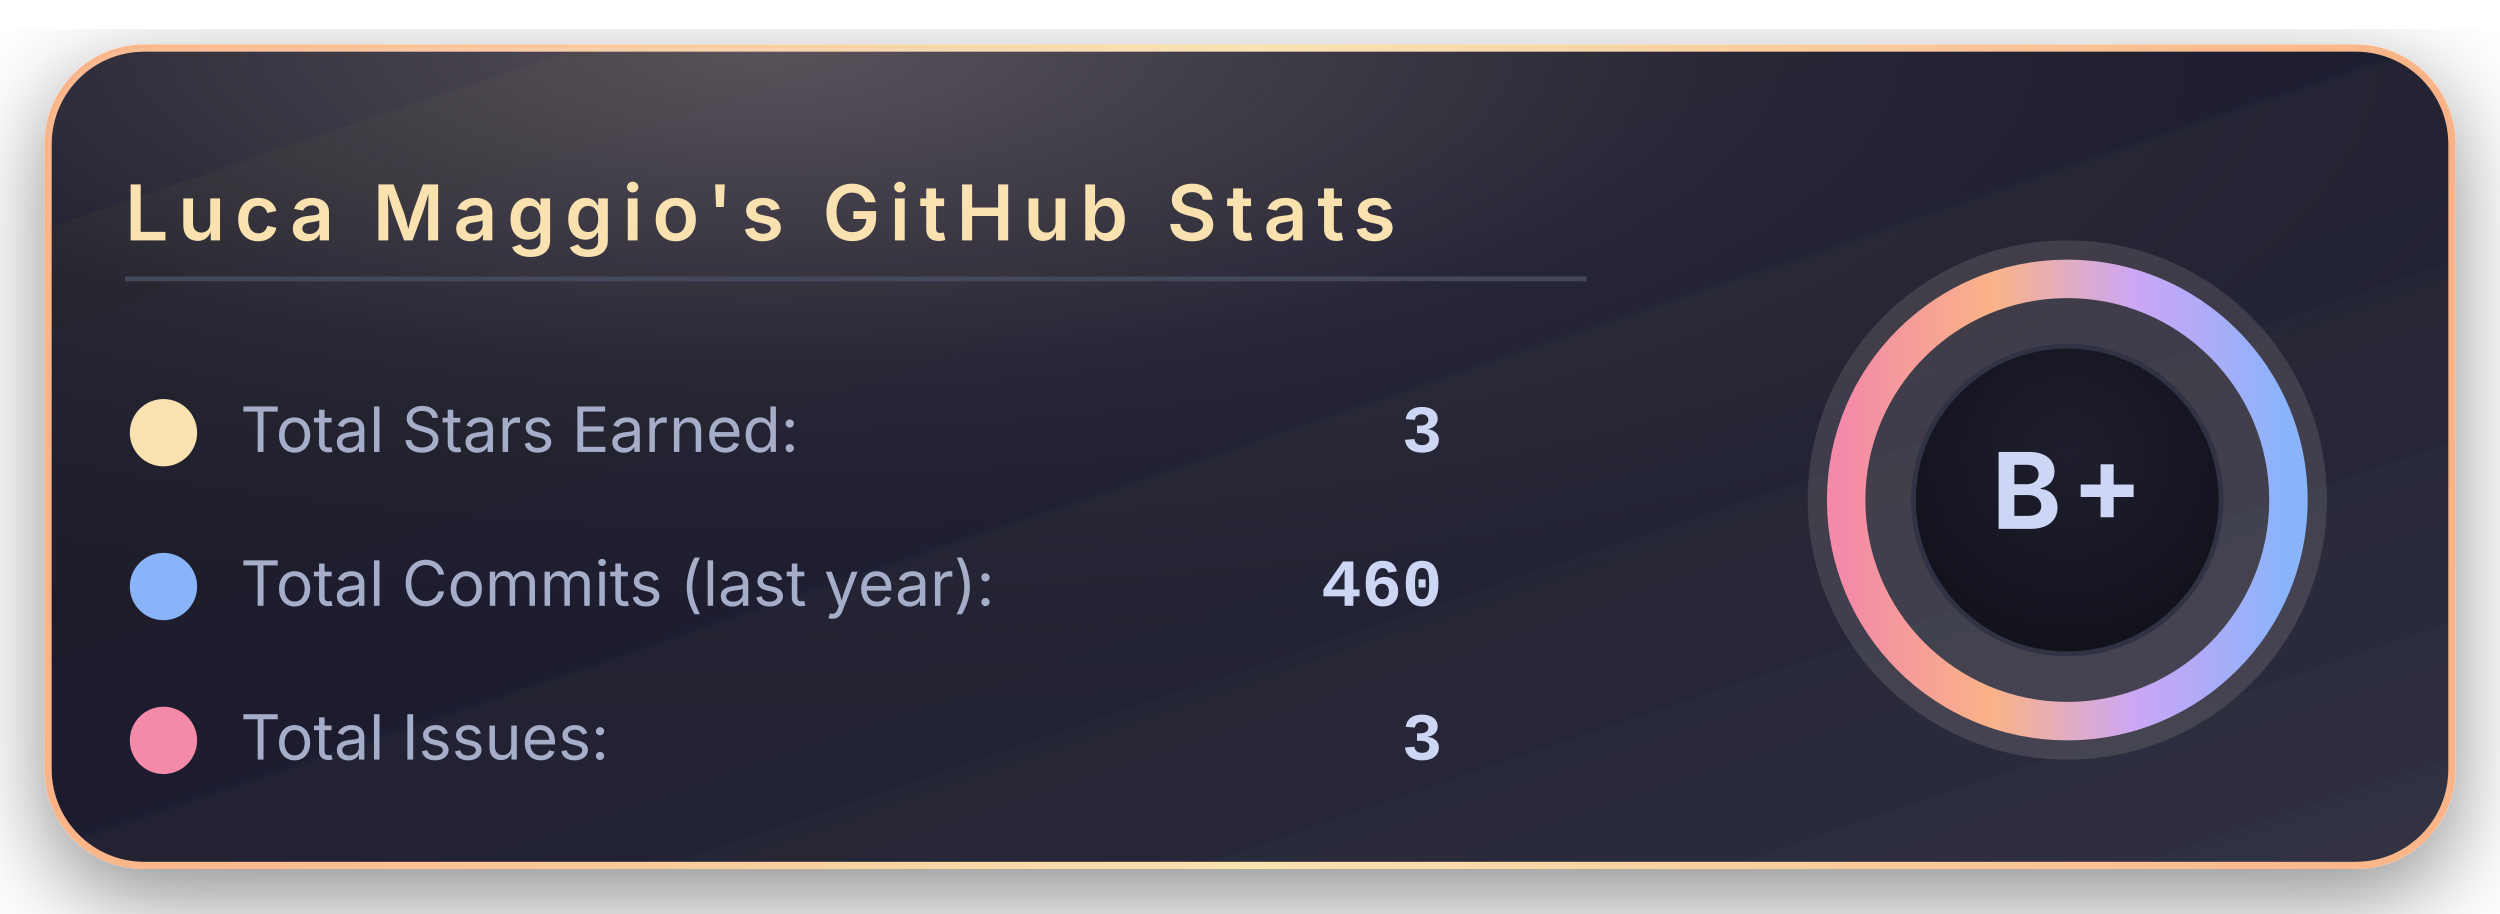
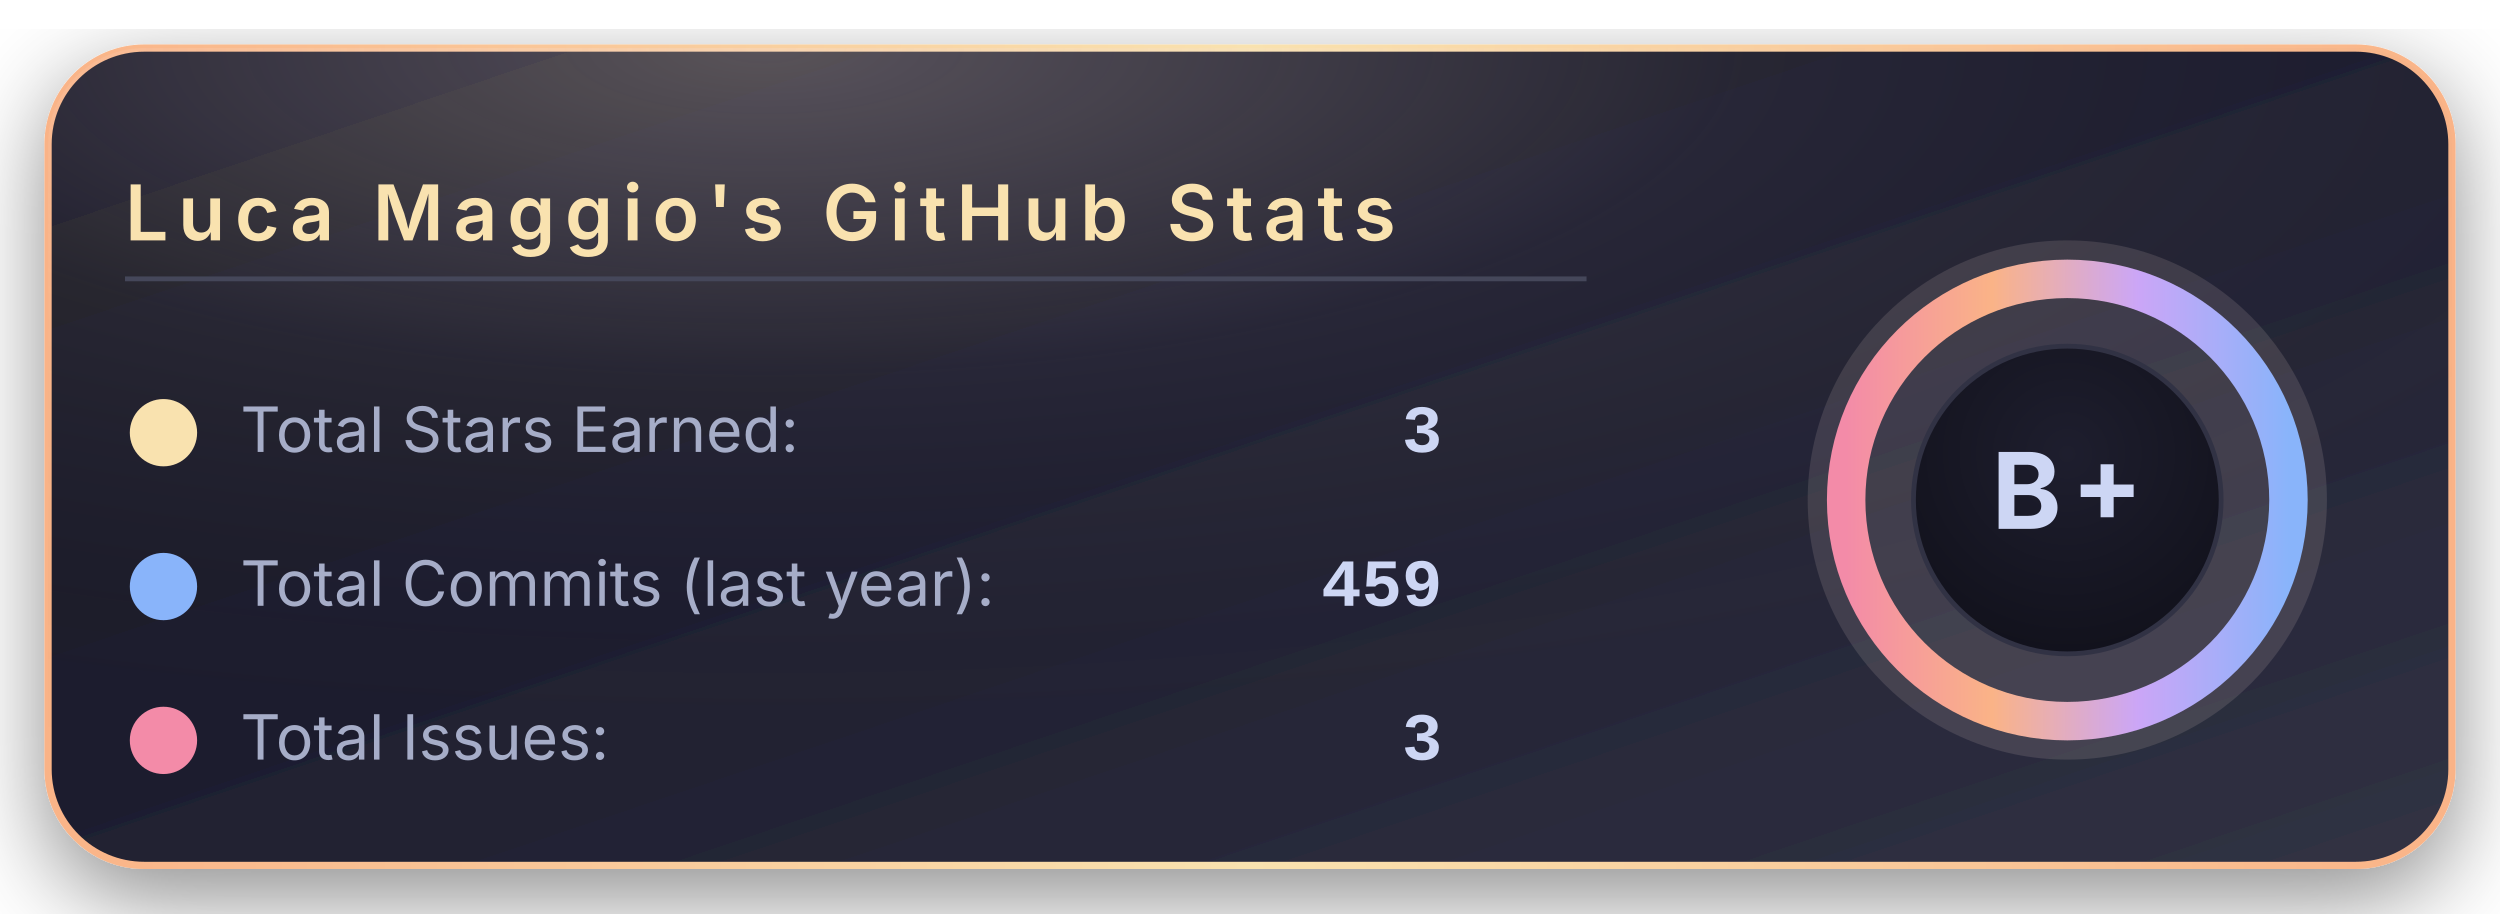
<svg xmlns="http://www.w3.org/2000/svg" width="520" height="190" viewBox="0 0 520 190">
  <defs>
    <linearGradient id="bgGradient" x1="0%" y1="0%" x2="100%" y2="100%">
      <stop offset="0%" stop-color="#181825" />
      <stop offset="45%" stop-color="#1e1e2e" />
      <stop offset="100%" stop-color="#313244" />
    </linearGradient>
    <linearGradient id="borderGradient" x1="0%" y1="0%" x2="100%" y2="0%">
      <stop offset="0%" stop-color="#fab387" />
      <stop offset="50%" stop-color="#f9e2af" />
      <stop offset="100%" stop-color="#fab387" />
    </linearGradient>
    <filter id="softShadow" x="-30%" y="-30%" width="160%" height="160%">
      <feDropShadow dx="0" dy="6" stdDeviation="10" flood-color="#000000" flood-opacity="0.45" />
    </filter>
    <radialGradient id="coffeeGlow" cx="30%" cy="0%" r="90%">
      <stop offset="0%" stop-color="#f5e0dc" stop-opacity="0.28" />
      <stop offset="45%" stop-color="#f5e0dc" stop-opacity="0.05" />
      <stop offset="100%" stop-color="#000000" stop-opacity="0" />
    </radialGradient>
    <radialGradient id="innerCircle" cx="50%" cy="35%" r="70%">
      <stop offset="0%" stop-color="#1e1e2e" />
      <stop offset="100%" stop-color="#11111b" />
    </radialGradient>
    <linearGradient id="ringGradient" x1="0%" y1="0%" x2="100%" y2="0%">
      <stop offset="0%" stop-color="#f38ba8" />
      <stop offset="33%" stop-color="#fab387" />
      <stop offset="66%" stop-color="#cba6f7" />
      <stop offset="100%" stop-color="#89b4fa" />
    </linearGradient>
  </defs>
  <rect x="10" y="10" rx="20" ry="20" width="500" height="170" fill="url(#bgGradient)" stroke="url(#borderGradient)" stroke-width="1.5" filter="url(#softShadow)" />
  <rect x="10" y="10" rx="20" ry="20" width="500" height="170" fill="url(#coffeeGlow)" />
  <text x="26" y="50" font-family="system-ui, -apple-system, BlinkMacSystemFont, 'Segoe UI', sans-serif" font-size="16" font-weight="600" letter-spacing="2" fill="#f9e2af">
      Luca Maggio's GitHub Stats
    </text>
  <line x1="26" y1="58" x2="330" y2="58" stroke="#45475a" stroke-width="1" />
  <circle cx="34" cy="90" r="7" fill="#f9e2af" />
  <text x="50" y="94" font-family="system-ui, -apple-system, BlinkMacSystemFont, 'Segoe UI', sans-serif" font-size="13" fill="#a6adc8">
      Total Stars Earned:
    </text>
  <text x="300" y="94" text-anchor="end" font-family="ui-monospace, SFMono-Regular, Menlo, Monaco, Consolas, 'Liberation Mono', 'Courier New', monospace" font-size="14" font-weight="600" fill="#cdd6f4">
      3
    </text>
  <circle cx="34" cy="122" r="7" fill="#89b4fa" />
  <text x="50" y="126" font-family="system-ui, -apple-system, BlinkMacSystemFont, 'Segoe UI', sans-serif" font-size="13" fill="#a6adc8">
      Total Commits (last year):
    </text>
  <text x="300" y="126" text-anchor="end" font-family="ui-monospace, SFMono-Regular, Menlo, Monaco, Consolas, 'Liberation Mono', 'Courier New', monospace" font-size="14" font-weight="600" fill="#cdd6f4">
-       460
+       459
    </text>
  <circle cx="34" cy="154" r="7" fill="#f38ba8" />
  <text x="50" y="158" font-family="system-ui, -apple-system, BlinkMacSystemFont, 'Segoe UI', sans-serif" font-size="13" fill="#a6adc8">
      Total Issues:
    </text>
  <text x="300" y="158" text-anchor="end" font-family="ui-monospace, SFMono-Regular, Menlo, Monaco, Consolas, 'Liberation Mono', 'Courier New', monospace" font-size="14" font-weight="600" fill="#cdd6f4">
      3
    </text>
  <g transform="translate(430, 104)">
    <circle cx="0" cy="0" r="54" fill="#f5e0dc" opacity="0.13" />
    <circle cx="0" cy="0" r="46" fill="none" stroke="url(#ringGradient)" stroke-width="8" />
    <circle cx="0" cy="0" r="32" fill="url(#innerCircle)" stroke="#313244" stroke-width="1" />
    <text x="0" y="6" text-anchor="middle" font-family="system-ui, -apple-system, BlinkMacSystemFont, 'Segoe UI', sans-serif" font-size="22" font-weight="700" letter-spacing="2" fill="#cdd6f4">
        B+
      </text>
  </g>
</svg>
